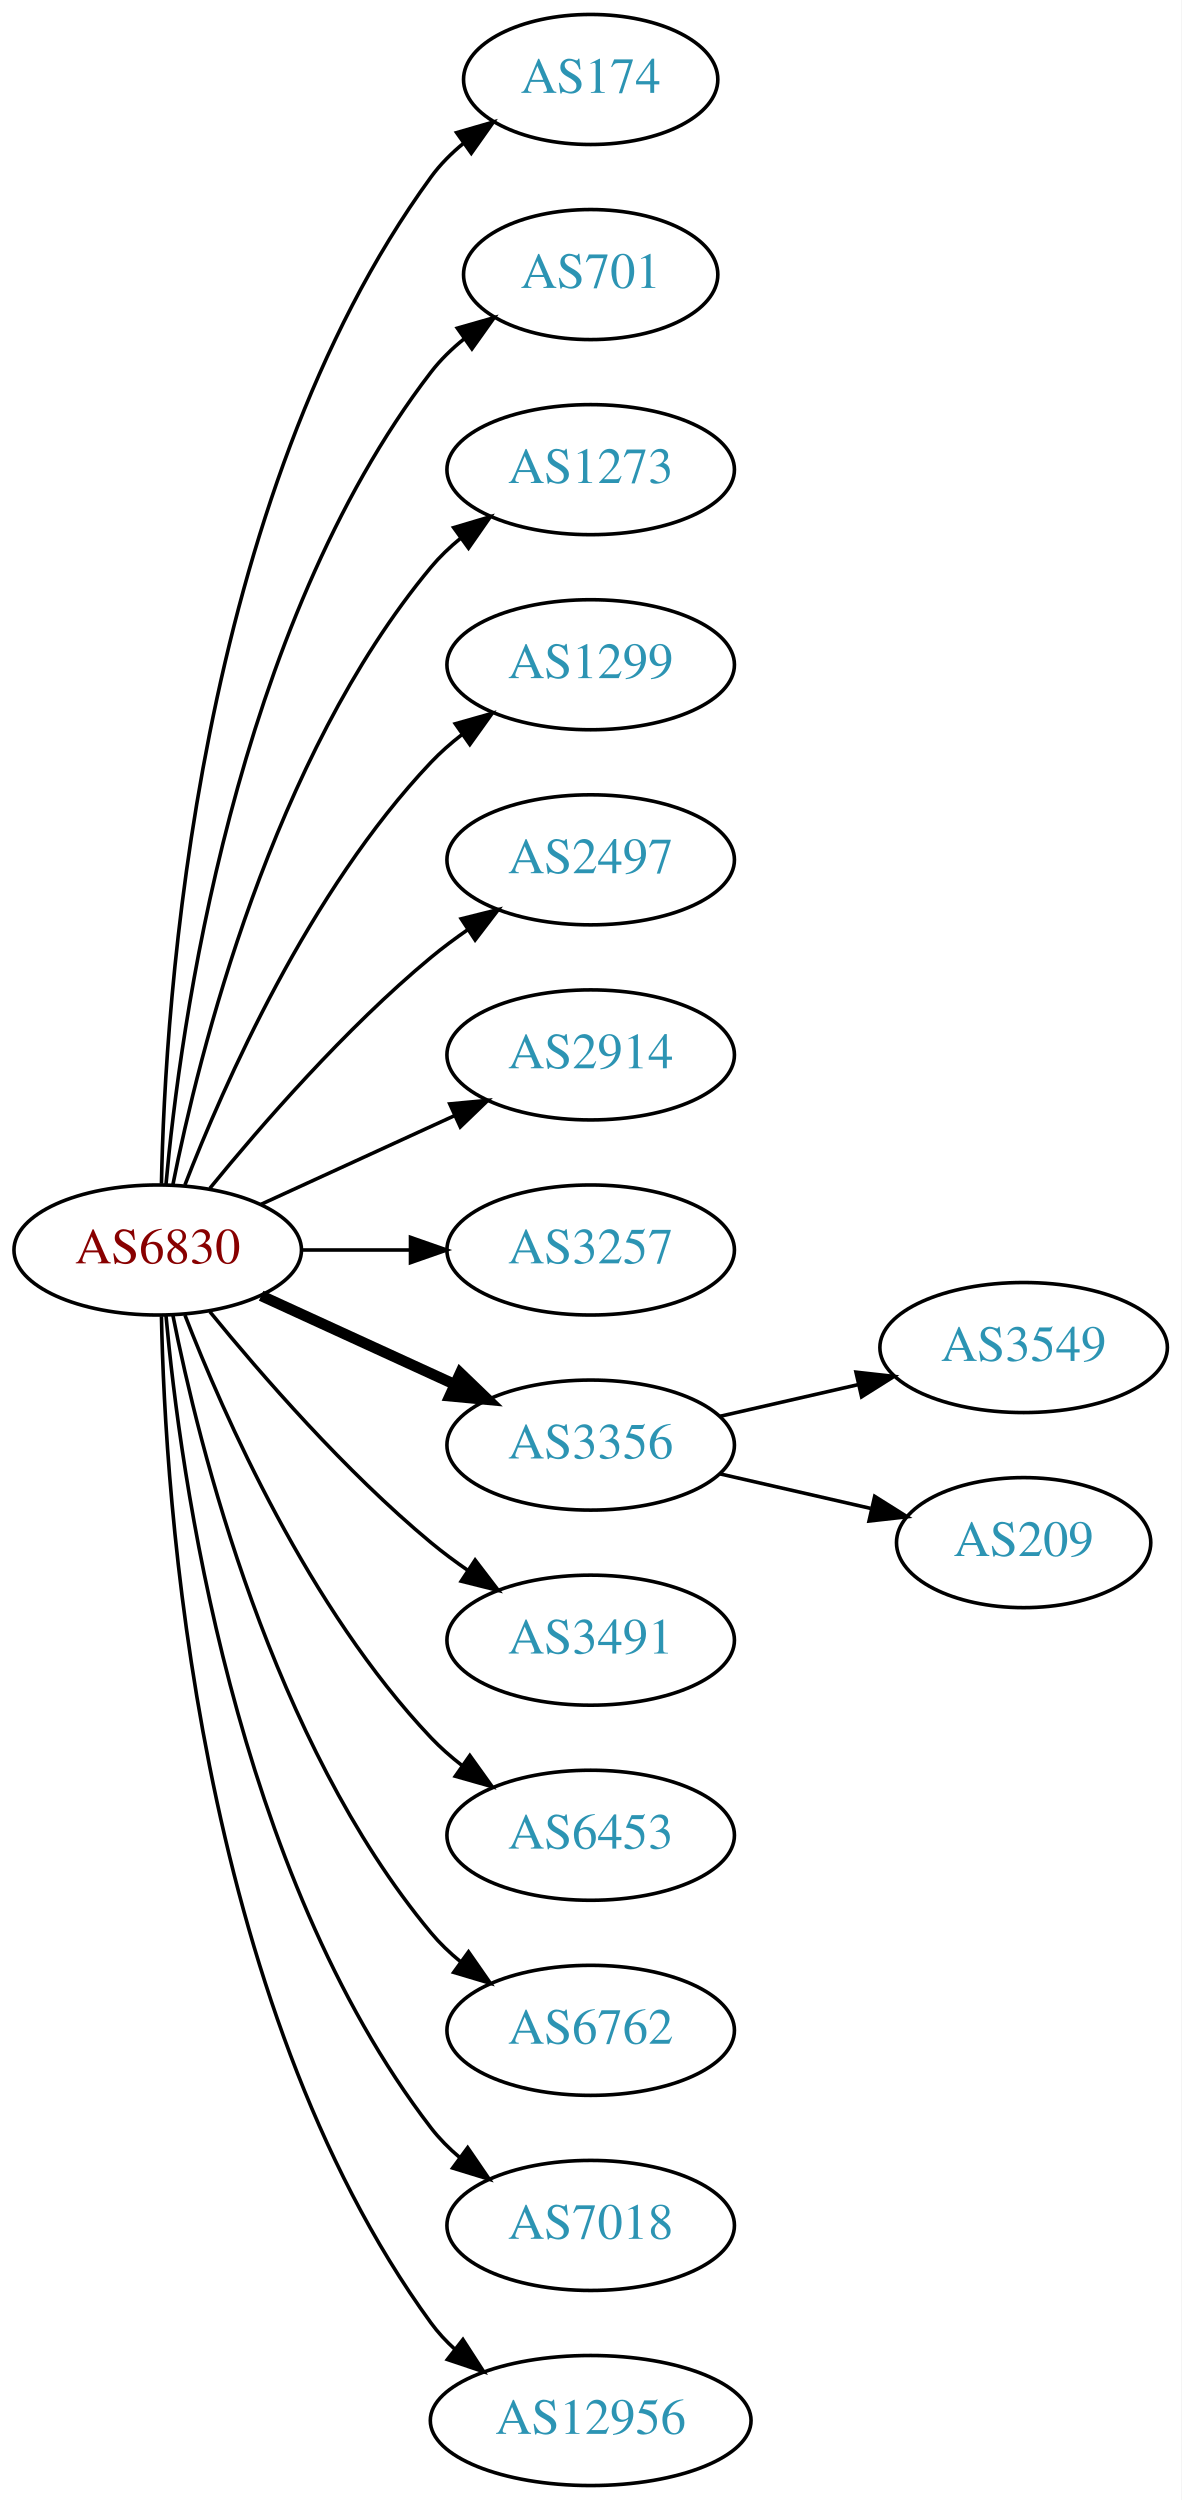
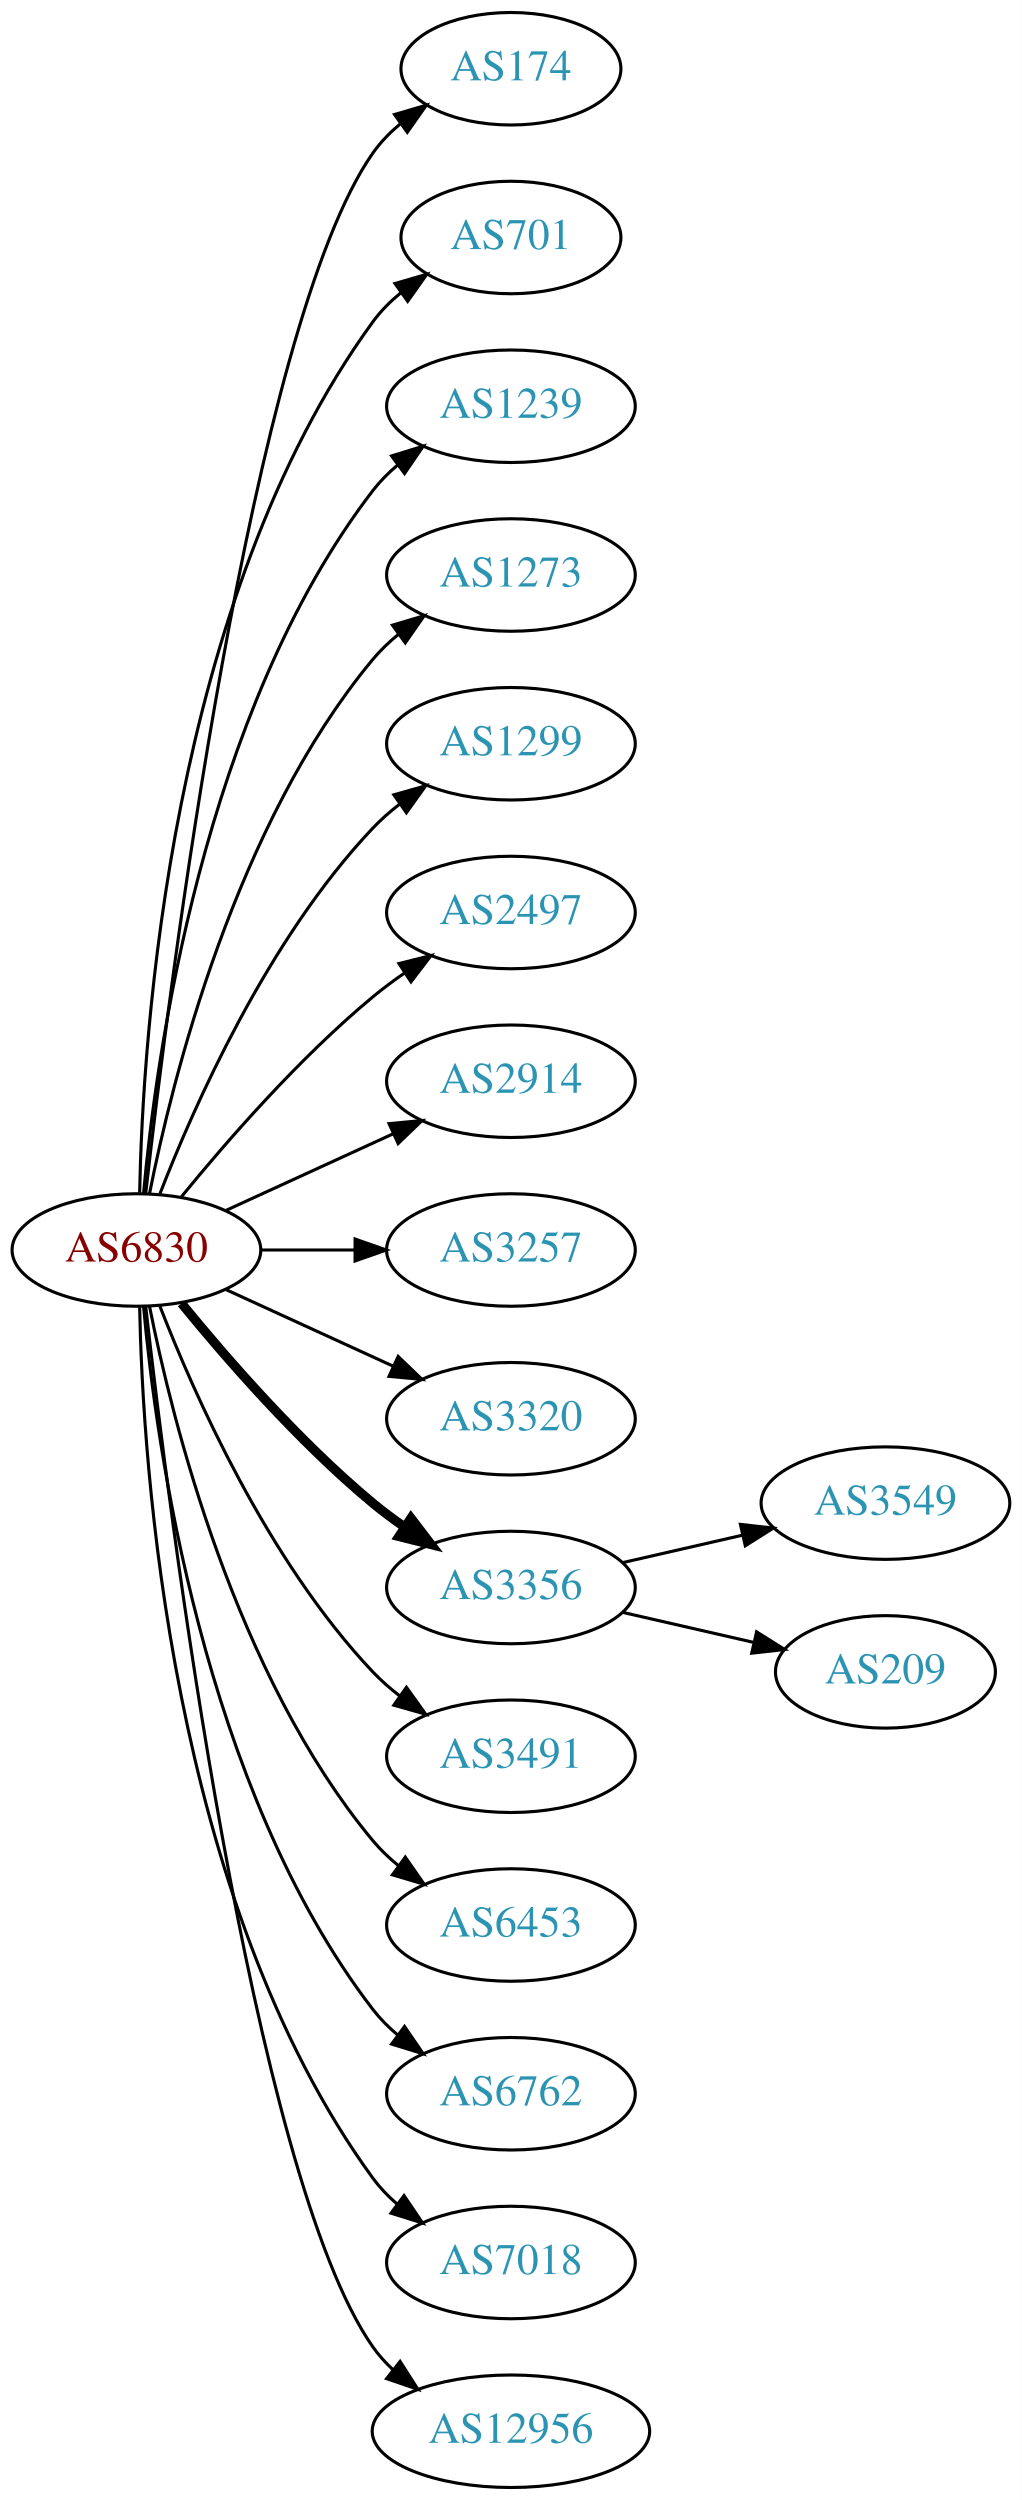
- <svg xmlns="http://www.w3.org/2000/svg" xmlns:xlink="http://www.w3.org/1999/xlink" width="327pt" height="692pt" viewBox="0.00 0.00 326.98 692.00">
-   <g id="graph0" class="graph" transform="scale(1 1) rotate(0) translate(4 688)">
-     <polygon fill="white" stroke="none" points="-4,4 -4,-688 322.978,-688 322.978,4 -4,4" />
+ <svg xmlns="http://www.w3.org/2000/svg" xmlns:xlink="http://www.w3.org/1999/xlink" width="327pt" height="800pt" viewBox="0.00 0.00 326.98 800.00">
+   <g id="graph0" class="graph" transform="scale(1 1) rotate(0) translate(4 796)">
+     <polygon fill="white" stroke="none" points="-4,4 -4,-796 322.978,-796 322.978,4 -4,4" />
    <g id="node1" class="node">
      <g id="a_node1">
        <a xlink:href="/asn/6830" xlink:title="AS6830 ~ LGI-UPC [AT]">
-           <ellipse fill="#ffffff" stroke="black" cx="39.647" cy="-342" rx="39.794" ry="18" />
-           <text text-anchor="middle" x="39.647" y="-338.3" font-family="Times,serif" font-size="14.00" fill="#880000">AS6830</text>
+           <ellipse fill="#ffffff" stroke="black" cx="39.647" cy="-396" rx="39.794" ry="18" />
+           <text text-anchor="middle" x="39.647" y="-392.3" font-family="Times,serif" font-size="14.00" fill="#880000">AS6830</text>
        </a>
      </g>
    </g>
    <g id="node2" class="node">
      <g id="a_node2">
        <a xlink:href="/asn/174" xlink:title="AS174 ~ Cogent Communications [US]">
-           <ellipse fill="#ffffff" stroke="black" cx="159.489" cy="-666" rx="35.194" ry="18" />
-           <text text-anchor="middle" x="159.489" y="-662.3" font-family="Times,serif" font-size="14.00" fill="#2c94b3">AS174</text>
+           <ellipse fill="#ffffff" stroke="black" cx="159.489" cy="-774" rx="35.194" ry="18" />
+           <text text-anchor="middle" x="159.489" y="-770.3" font-family="Times,serif" font-size="14.00" fill="#2c94b3">AS174</text>
        </a>
      </g>
    </g>
    <g id="edge1" class="edge">
-       <path fill="none" stroke="black" d="M40.678,-360.337C41.652,-410.079 50.37,-549.806 115.293,-639 117.811,-642.459 120.919,-645.575 124.306,-648.354" />
-       <polygon fill="black" stroke="black" points="122.386,-651.284 132.564,-654.229 126.444,-645.58 122.386,-651.284" />
+       <path fill="none" stroke="black" d="M42.617,-414.101C49.845,-477.928 76.522,-691.628 115.293,-747 117.747,-750.505 120.816,-753.649 124.18,-756.444" />
+       <polygon fill="black" stroke="black" points="122.244,-759.363 132.413,-762.336 126.318,-753.67 122.244,-759.363" />
    </g>
    <g id="node3" class="node">
      <g id="a_node3">
        <a xlink:href="/asn/701" xlink:title="AS701 ~ UUNET [US]">
-           <ellipse fill="#ffffff" stroke="black" cx="159.489" cy="-612" rx="35.194" ry="18" />
-           <text text-anchor="middle" x="159.489" y="-608.3" font-family="Times,serif" font-size="14.00" fill="#2c94b3">AS701</text>
+           <ellipse fill="#ffffff" stroke="black" cx="159.489" cy="-720" rx="35.194" ry="18" />
+           <text text-anchor="middle" x="159.489" y="-716.3" font-family="Times,serif" font-size="14.00" fill="#2c94b3">AS701</text>
        </a>
      </g>
    </g>
    <g id="edge2" class="edge">
-       <path fill="none" stroke="black" d="M41.93,-360.117C45.829,-403.332 60.846,-514.131 115.293,-585 117.899,-588.393 121.063,-591.467 124.481,-594.223" />
-       <polygon fill="black" stroke="black" points="122.584,-597.168 132.772,-600.073 126.619,-591.448 122.584,-597.168" />
+       <path fill="none" stroke="black" d="M40.678,-414.337C41.652,-464.079 50.37,-603.806 115.293,-693 117.811,-696.459 120.919,-699.575 124.306,-702.354" />
+       <polygon fill="black" stroke="black" points="122.386,-705.284 132.564,-708.229 126.444,-699.58 122.386,-705.284" />
    </g>
    <g id="node4" class="node">
      <g id="a_node4">
-         <a xlink:href="/asn/1273" xlink:title="AS1273 ~ Vodafone Group PLC [EU]">
-           <ellipse fill="#ffffff" stroke="black" cx="159.489" cy="-558" rx="39.794" ry="18" />
-           <text text-anchor="middle" x="159.489" y="-554.3" font-family="Times,serif" font-size="14.00" fill="#2c94b3">AS1273</text>
+         <a xlink:href="/asn/1239" xlink:title="AS1239 ~ Sprint [US]">
+           <ellipse fill="#ffffff" stroke="black" cx="159.489" cy="-666" rx="39.794" ry="18" />
+           <text text-anchor="middle" x="159.489" y="-662.3" font-family="Times,serif" font-size="14.00" fill="#2c94b3">AS1239</text>
        </a>
      </g>
    </g>
    <g id="edge3" class="edge">
-       <path fill="none" stroke="black" d="M43.845,-360.073C51.008,-396.141 71.283,-478.125 115.293,-531 117.697,-533.889 120.494,-536.563 123.487,-539.013" />
-       <polygon fill="black" stroke="black" points="121.575,-541.95 131.73,-544.973 125.676,-536.277 121.575,-541.95" />
+       <path fill="none" stroke="black" d="M41.93,-414.117C45.829,-457.332 60.846,-568.131 115.293,-639 117.583,-641.981 120.303,-644.716 123.247,-647.205" />
+       <polygon fill="black" stroke="black" points="121.294,-650.113 131.424,-653.218 125.441,-644.473 121.294,-650.113" />
    </g>
    <g id="node5" class="node">
      <g id="a_node5">
-         <a xlink:href="/asn/1299" xlink:title="AS1299 ~ Telia Carrier [EU]">
-           <ellipse fill="#ffffff" stroke="black" cx="159.489" cy="-504" rx="39.794" ry="18" />
-           <text text-anchor="middle" x="159.489" y="-500.3" font-family="Times,serif" font-size="14.00" fill="#2c94b3">AS1299</text>
+         <a xlink:href="/asn/1273" xlink:title="AS1273 ~ Vodafone Group PLC [EU]">
+           <ellipse fill="#ffffff" stroke="black" cx="159.489" cy="-612" rx="39.794" ry="18" />
+           <text text-anchor="middle" x="159.489" y="-608.3" font-family="Times,serif" font-size="14.00" fill="#2c94b3">AS1273</text>
        </a>
      </g>
    </g>
    <g id="edge4" class="edge">
-       <path fill="none" stroke="black" d="M47.17,-359.994C57.92,-387.728 81.577,-441.429 115.293,-477 117.879,-479.728 120.796,-482.294 123.864,-484.677" />
-       <polygon fill="black" stroke="black" points="122.019,-487.658 132.213,-490.543 126.043,-481.93 122.019,-487.658" />
+       <path fill="none" stroke="black" d="M43.845,-414.073C51.008,-450.141 71.283,-532.125 115.293,-585 117.697,-587.889 120.494,-590.563 123.487,-593.013" />
+       <polygon fill="black" stroke="black" points="121.575,-595.95 131.73,-598.973 125.676,-590.277 121.575,-595.95" />
    </g>
    <g id="node6" class="node">
      <g id="a_node6">
-         <a xlink:href="/asn/2497" xlink:title="AS2497 ~ Internet Initiative Japan Inc. [JP]">
-           <ellipse fill="#ffffff" stroke="black" cx="159.489" cy="-450" rx="39.794" ry="18" />
-           <text text-anchor="middle" x="159.489" y="-446.3" font-family="Times,serif" font-size="14.00" fill="#2c94b3">AS2497</text>
+         <a xlink:href="/asn/1299" xlink:title="AS1299 ~ Telia Carrier [EU]">
+           <ellipse fill="#ffffff" stroke="black" cx="159.489" cy="-558" rx="39.794" ry="18" />
+           <text text-anchor="middle" x="159.489" y="-554.3" font-family="Times,serif" font-size="14.00" fill="#2c94b3">AS1299</text>
        </a>
      </g>
    </g>
    <g id="edge5" class="edge">
-       <path fill="none" stroke="black" d="M54.066,-359.065C68.18,-376.375 91.595,-403.345 115.293,-423 118.509,-425.668 122.01,-428.27 125.58,-430.741" />
-       <polygon fill="black" stroke="black" points="123.658,-433.666 133.937,-436.236 127.504,-427.817 123.658,-433.666" />
+       <path fill="none" stroke="black" d="M47.17,-413.994C57.92,-441.728 81.577,-495.429 115.293,-531 117.879,-533.728 120.796,-536.294 123.864,-538.677" />
+       <polygon fill="black" stroke="black" points="122.019,-541.658 132.213,-544.543 126.043,-535.93 122.019,-541.658" />
    </g>
    <g id="node7" class="node">
      <g id="a_node7">
-         <a xlink:href="/asn/2914" xlink:title="AS2914 ~ NTT America, Inc. [US]">
-           <ellipse fill="#ffffff" stroke="black" cx="159.489" cy="-396" rx="39.794" ry="18" />
-           <text text-anchor="middle" x="159.489" y="-392.3" font-family="Times,serif" font-size="14.00" fill="#2c94b3">AS2914</text>
+         <a xlink:href="/asn/2497" xlink:title="AS2497 ~ Internet Initiative Japan Inc. [JP]">
+           <ellipse fill="#ffffff" stroke="black" cx="159.489" cy="-504" rx="39.794" ry="18" />
+           <text text-anchor="middle" x="159.489" y="-500.3" font-family="Times,serif" font-size="14.00" fill="#2c94b3">AS2497</text>
        </a>
      </g>
    </g>
    <g id="edge6" class="edge">
-       <path fill="none" stroke="black" d="M68.275,-354.661C84.232,-361.973 104.503,-371.261 121.786,-379.181" />
-       <polygon fill="black" stroke="black" points="120.484,-382.435 131.033,-383.419 123.4,-376.071 120.484,-382.435" />
+       <path fill="none" stroke="black" d="M54.066,-413.065C68.18,-430.375 91.595,-457.345 115.293,-477 118.509,-479.668 122.01,-482.27 125.58,-484.741" />
+       <polygon fill="black" stroke="black" points="123.658,-487.666 133.937,-490.236 127.504,-481.817 123.658,-487.666" />
    </g>
    <g id="node8" class="node">
      <g id="a_node8">
-         <a xlink:href="/asn/3257" xlink:title="AS3257 ~ GTT [DE]">
-           <ellipse fill="#ffffff" stroke="black" cx="159.489" cy="-342" rx="39.794" ry="18" />
-           <text text-anchor="middle" x="159.489" y="-338.3" font-family="Times,serif" font-size="14.00" fill="#2c94b3">AS3257</text>
+         <a xlink:href="/asn/2914" xlink:title="AS2914 ~ NTT America, Inc. [US]">
+           <ellipse fill="#ffffff" stroke="black" cx="159.489" cy="-450" rx="39.794" ry="18" />
+           <text text-anchor="middle" x="159.489" y="-446.3" font-family="Times,serif" font-size="14.00" fill="#2c94b3">AS2914</text>
        </a>
      </g>
    </g>
    <g id="edge7" class="edge">
-       <path fill="none" stroke="black" d="M79.559,-342C89.112,-342 99.462,-342 109.425,-342" />
-       <polygon fill="black" stroke="black" points="109.617,-345.5 119.617,-342 109.617,-338.5 109.617,-345.5" />
+       <path fill="none" stroke="black" d="M68.275,-408.661C84.232,-415.973 104.503,-425.261 121.786,-433.181" />
+       <polygon fill="black" stroke="black" points="120.484,-436.435 131.033,-437.419 123.4,-430.071 120.484,-436.435" />
    </g>
    <g id="node9" class="node">
      <g id="a_node9">
+         <a xlink:href="/asn/3257" xlink:title="AS3257 ~ GTT [DE]">
+           <ellipse fill="#ffffff" stroke="black" cx="159.489" cy="-396" rx="39.794" ry="18" />
+           <text text-anchor="middle" x="159.489" y="-392.3" font-family="Times,serif" font-size="14.00" fill="#2c94b3">AS3257</text>
+         </a>
+       </g>
+     </g>
+     <g id="edge8" class="edge">
+       <path fill="none" stroke="black" d="M79.559,-396C89.112,-396 99.462,-396 109.425,-396" />
+       <polygon fill="black" stroke="black" points="109.617,-399.5 119.617,-396 109.617,-392.5 109.617,-399.5" />
+     </g>
+     <g id="node10" class="node">
+       <g id="a_node10">
+         <a xlink:href="/asn/3320" xlink:title="AS3320 ~ DTAG [DE]">
+           <ellipse fill="#ffffff" stroke="black" cx="159.489" cy="-342" rx="39.794" ry="18" />
+           <text text-anchor="middle" x="159.489" y="-338.3" font-family="Times,serif" font-size="14.00" fill="#2c94b3">AS3320</text>
+         </a>
+       </g>
+     </g>
+     <g id="edge9" class="edge">
+       <path fill="none" stroke="black" d="M68.275,-383.339C84.232,-376.027 104.503,-366.739 121.786,-358.819" />
+       <polygon fill="black" stroke="black" points="123.4,-361.929 131.033,-354.581 120.484,-355.565 123.4,-361.929" />
+     </g>
+     <g id="node11" class="node">
+       <g id="a_node11">
        <a xlink:href="/asn/3356" xlink:title="AS3356 ~ Level 3 Parent, LLC [US]">
          <ellipse fill="#ffffff" stroke="black" cx="159.489" cy="-288" rx="39.794" ry="18" />
          <text text-anchor="middle" x="159.489" y="-284.3" font-family="Times,serif" font-size="14.00" fill="#2c94b3">AS3356</text>
        </a>
      </g>
    </g>
-     <g id="edge8" class="edge">
-       <path fill="none" stroke="black" stroke-width="3" d="M68.275,-329.339C84.232,-322.027 104.503,-312.739 121.786,-304.819" />
-       <polygon fill="black" stroke="black" stroke-width="3" points="123.4,-307.929 131.033,-300.581 120.484,-301.565 123.4,-307.929" />
-     </g>
-     <g id="node10" class="node">
-       <g id="a_node10">
+     <g id="edge10" class="edge">
+       <path fill="none" stroke="black" stroke-width="3" d="M54.066,-378.935C68.18,-361.625 91.595,-334.655 115.293,-315 118.509,-312.332 122.01,-309.73 125.58,-307.259" />
+       <polygon fill="black" stroke="black" stroke-width="3" points="127.504,-310.183 133.937,-301.764 123.658,-304.334 127.504,-310.183" />
+     </g>
+     <g id="node12" class="node">
+       <g id="a_node12">
        <a xlink:href="/asn/3491" xlink:title="AS3491 ~ PCCW Global, Inc. [US]">
          <ellipse fill="#ffffff" stroke="black" cx="159.489" cy="-234" rx="39.794" ry="18" />
          <text text-anchor="middle" x="159.489" y="-230.3" font-family="Times,serif" font-size="14.00" fill="#2c94b3">AS3491</text>
        </a>
      </g>
    </g>
-     <g id="edge9" class="edge">
-       <path fill="none" stroke="black" d="M54.066,-324.935C68.18,-307.625 91.595,-280.655 115.293,-261 118.509,-258.332 122.01,-255.73 125.58,-253.259" />
-       <polygon fill="black" stroke="black" points="127.504,-256.183 133.937,-247.764 123.658,-250.334 127.504,-256.183" />
-     </g>
-     <g id="node11" class="node">
-       <g id="a_node11">
+     <g id="edge11" class="edge">
+       <path fill="none" stroke="black" d="M47.17,-378.006C57.92,-350.272 81.577,-296.571 115.293,-261 117.879,-258.272 120.796,-255.706 123.864,-253.323" />
+       <polygon fill="black" stroke="black" points="126.043,-256.07 132.213,-247.457 122.019,-250.342 126.043,-256.07" />
+     </g>
+     <g id="node13" class="node">
+       <g id="a_node13">
        <a xlink:href="/asn/6453" xlink:title="AS6453 ~ TATA COMMUNICATIONS (AMERICA) INC [US]">
          <ellipse fill="#ffffff" stroke="black" cx="159.489" cy="-180" rx="39.794" ry="18" />
          <text text-anchor="middle" x="159.489" y="-176.3" font-family="Times,serif" font-size="14.00" fill="#2c94b3">AS6453</text>
        </a>
      </g>
    </g>
-     <g id="edge10" class="edge">
-       <path fill="none" stroke="black" d="M47.17,-324.006C57.92,-296.272 81.577,-242.571 115.293,-207 117.879,-204.272 120.796,-201.706 123.864,-199.323" />
-       <polygon fill="black" stroke="black" points="126.043,-202.07 132.213,-193.457 122.019,-196.342 126.043,-202.07" />
-     </g>
-     <g id="node12" class="node">
-       <g id="a_node12">
+     <g id="edge12" class="edge">
+       <path fill="none" stroke="black" d="M43.845,-377.927C51.008,-341.859 71.283,-259.875 115.293,-207 117.697,-204.111 120.494,-201.437 123.487,-198.987" />
+       <polygon fill="black" stroke="black" points="125.676,-201.723 131.73,-193.027 121.575,-196.05 125.676,-201.723" />
+     </g>
+     <g id="node14" class="node">
+       <g id="a_node14">
        <a xlink:href="/asn/6762" xlink:title="AS6762 ~ TELECOM ITALIA SPARKLE S.p.A. [IT]">
          <ellipse fill="#ffffff" stroke="black" cx="159.489" cy="-126" rx="39.794" ry="18" />
          <text text-anchor="middle" x="159.489" y="-122.3" font-family="Times,serif" font-size="14.00" fill="#2c94b3">AS6762</text>
        </a>
      </g>
    </g>
-     <g id="edge11" class="edge">
-       <path fill="none" stroke="black" d="M43.845,-323.927C51.008,-287.859 71.283,-205.875 115.293,-153 117.697,-150.111 120.494,-147.437 123.487,-144.987" />
-       <polygon fill="black" stroke="black" points="125.676,-147.723 131.73,-139.027 121.575,-142.05 125.676,-147.723" />
-     </g>
-     <g id="node13" class="node">
-       <g id="a_node13">
+     <g id="edge13" class="edge">
+       <path fill="none" stroke="black" d="M41.93,-377.883C45.829,-334.668 60.846,-223.869 115.293,-153 117.583,-150.019 120.303,-147.284 123.247,-144.795" />
+       <polygon fill="black" stroke="black" points="125.441,-147.527 131.424,-138.782 121.294,-141.887 125.441,-147.527" />
+     </g>
+     <g id="node15" class="node">
+       <g id="a_node15">
        <a xlink:href="/asn/7018" xlink:title="AS7018 ~ AT&amp;T Services, Inc. [US]">
          <ellipse fill="#ffffff" stroke="black" cx="159.489" cy="-72" rx="39.794" ry="18" />
          <text text-anchor="middle" x="159.489" y="-68.3" font-family="Times,serif" font-size="14.00" fill="#2c94b3">AS7018</text>
        </a>
      </g>
    </g>
-     <g id="edge12" class="edge">
-       <path fill="none" stroke="black" d="M41.93,-323.883C45.829,-280.668 60.846,-169.869 115.293,-99 117.583,-96.019 120.303,-93.284 123.247,-90.796" />
-       <polygon fill="black" stroke="black" points="125.441,-93.527 131.424,-84.782 121.294,-87.888 125.441,-93.527" />
-     </g>
-     <g id="node14" class="node">
-       <g id="a_node14">
+     <g id="edge14" class="edge">
+       <path fill="none" stroke="black" d="M40.678,-377.663C41.652,-327.921 50.37,-188.194 115.293,-99 117.505,-95.961 120.173,-93.187 123.085,-90.674" />
+       <polygon fill="black" stroke="black" points="125.28,-93.403 131.215,-84.627 121.103,-87.786 125.28,-93.403" />
+     </g>
+     <g id="node16" class="node">
+       <g id="a_node16">
        <a xlink:href="/asn/12956" xlink:title="AS12956 ~ TELXIUS [ES]">
          <ellipse fill="#ffffff" stroke="black" cx="159.489" cy="-18" rx="44.393" ry="18" />
          <text text-anchor="middle" x="159.489" y="-14.3" font-family="Times,serif" font-size="14.00" fill="#2c94b3">AS12956</text>
        </a>
      </g>
    </g>
-     <g id="edge13" class="edge">
-       <path fill="none" stroke="black" d="M40.678,-323.663C41.652,-273.921 50.37,-134.194 115.293,-45 117.219,-42.354 119.49,-39.91 121.967,-37.663" />
-       <polygon fill="black" stroke="black" points="124.129,-40.415 129.874,-31.513 119.832,-34.889 124.129,-40.415" />
-     </g>
-     <g id="node15" class="node">
-       <g id="a_node15">
+     <g id="edge15" class="edge">
+       <path fill="none" stroke="black" d="M42.617,-377.899C49.845,-314.072 76.522,-100.372 115.293,-45 117.17,-42.319 119.406,-39.85 121.86,-37.586" />
+       <polygon fill="black" stroke="black" points="124.024,-40.337 129.726,-31.407 119.7,-34.832 124.024,-40.337" />
+     </g>
+     <g id="node17" class="node">
+       <g id="a_node17">
        <a xlink:href="/asn/3549" xlink:title="AS3549 ~ Level 3 Parent, LLC [US]">
          <ellipse fill="#ffffff" stroke="black" cx="279.332" cy="-315" rx="39.794" ry="18" />
          <text text-anchor="middle" x="279.332" y="-311.3" font-family="Times,serif" font-size="14.00" fill="#2c94b3">AS3549</text>
        </a>
      </g>
    </g>
-     <g id="edge14" class="edge">
+     <g id="edge16" class="edge">
      <path fill="none" stroke="black" d="M195.208,-295.955C207.208,-298.704 220.829,-301.825 233.522,-304.733" />
      <polygon fill="black" stroke="black" points="232.924,-308.187 243.453,-307.009 234.488,-301.364 232.924,-308.187" />
    </g>
-     <g id="node16" class="node">
-       <g id="a_node16">
+     <g id="node18" class="node">
+       <g id="a_node18">
        <a xlink:href="/asn/209" xlink:title="AS209 ~ CenturyLink Communications, LLC [US]">
          <ellipse fill="#ffffff" stroke="black" cx="279.332" cy="-261" rx="35.194" ry="18" />
          <text text-anchor="middle" x="279.332" y="-257.3" font-family="Times,serif" font-size="14.00" fill="#2c94b3">AS209</text>
        </a>
      </g>
    </g>
-     <g id="edge15" class="edge">
+     <g id="edge17" class="edge">
      <path fill="none" stroke="black" d="M195.208,-280.045C208.301,-277.045 223.323,-273.604 236.964,-270.478" />
      <polygon fill="black" stroke="black" points="238.105,-273.807 247.071,-268.162 236.542,-266.984 238.105,-273.807" />
    </g>
  </g>
</svg>
